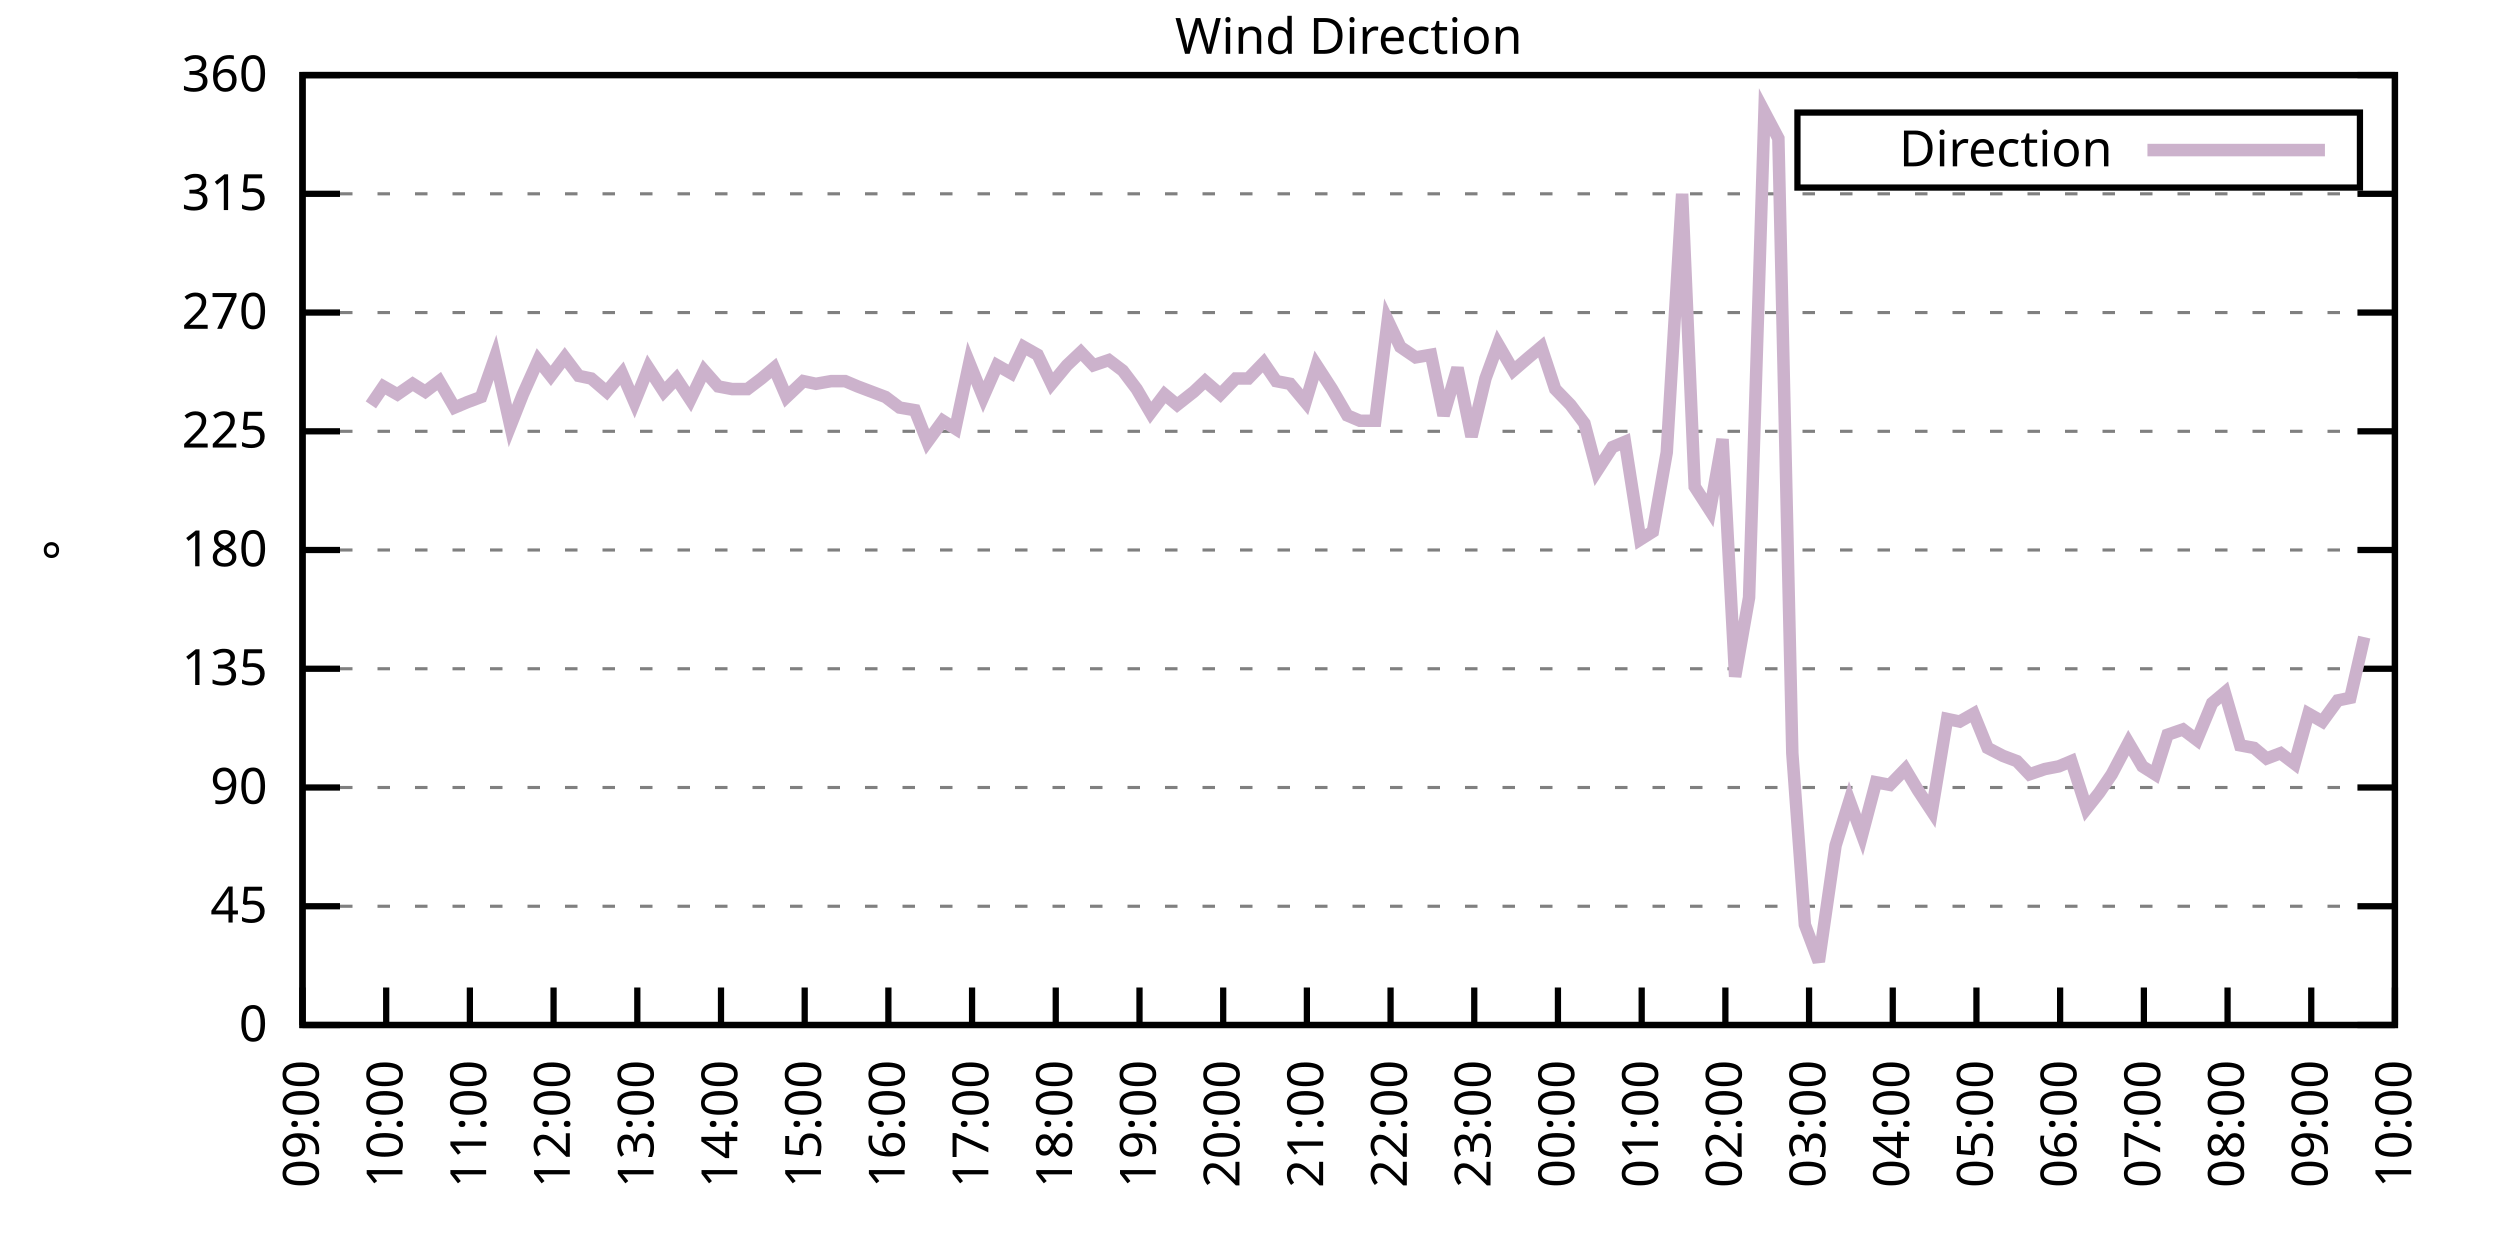
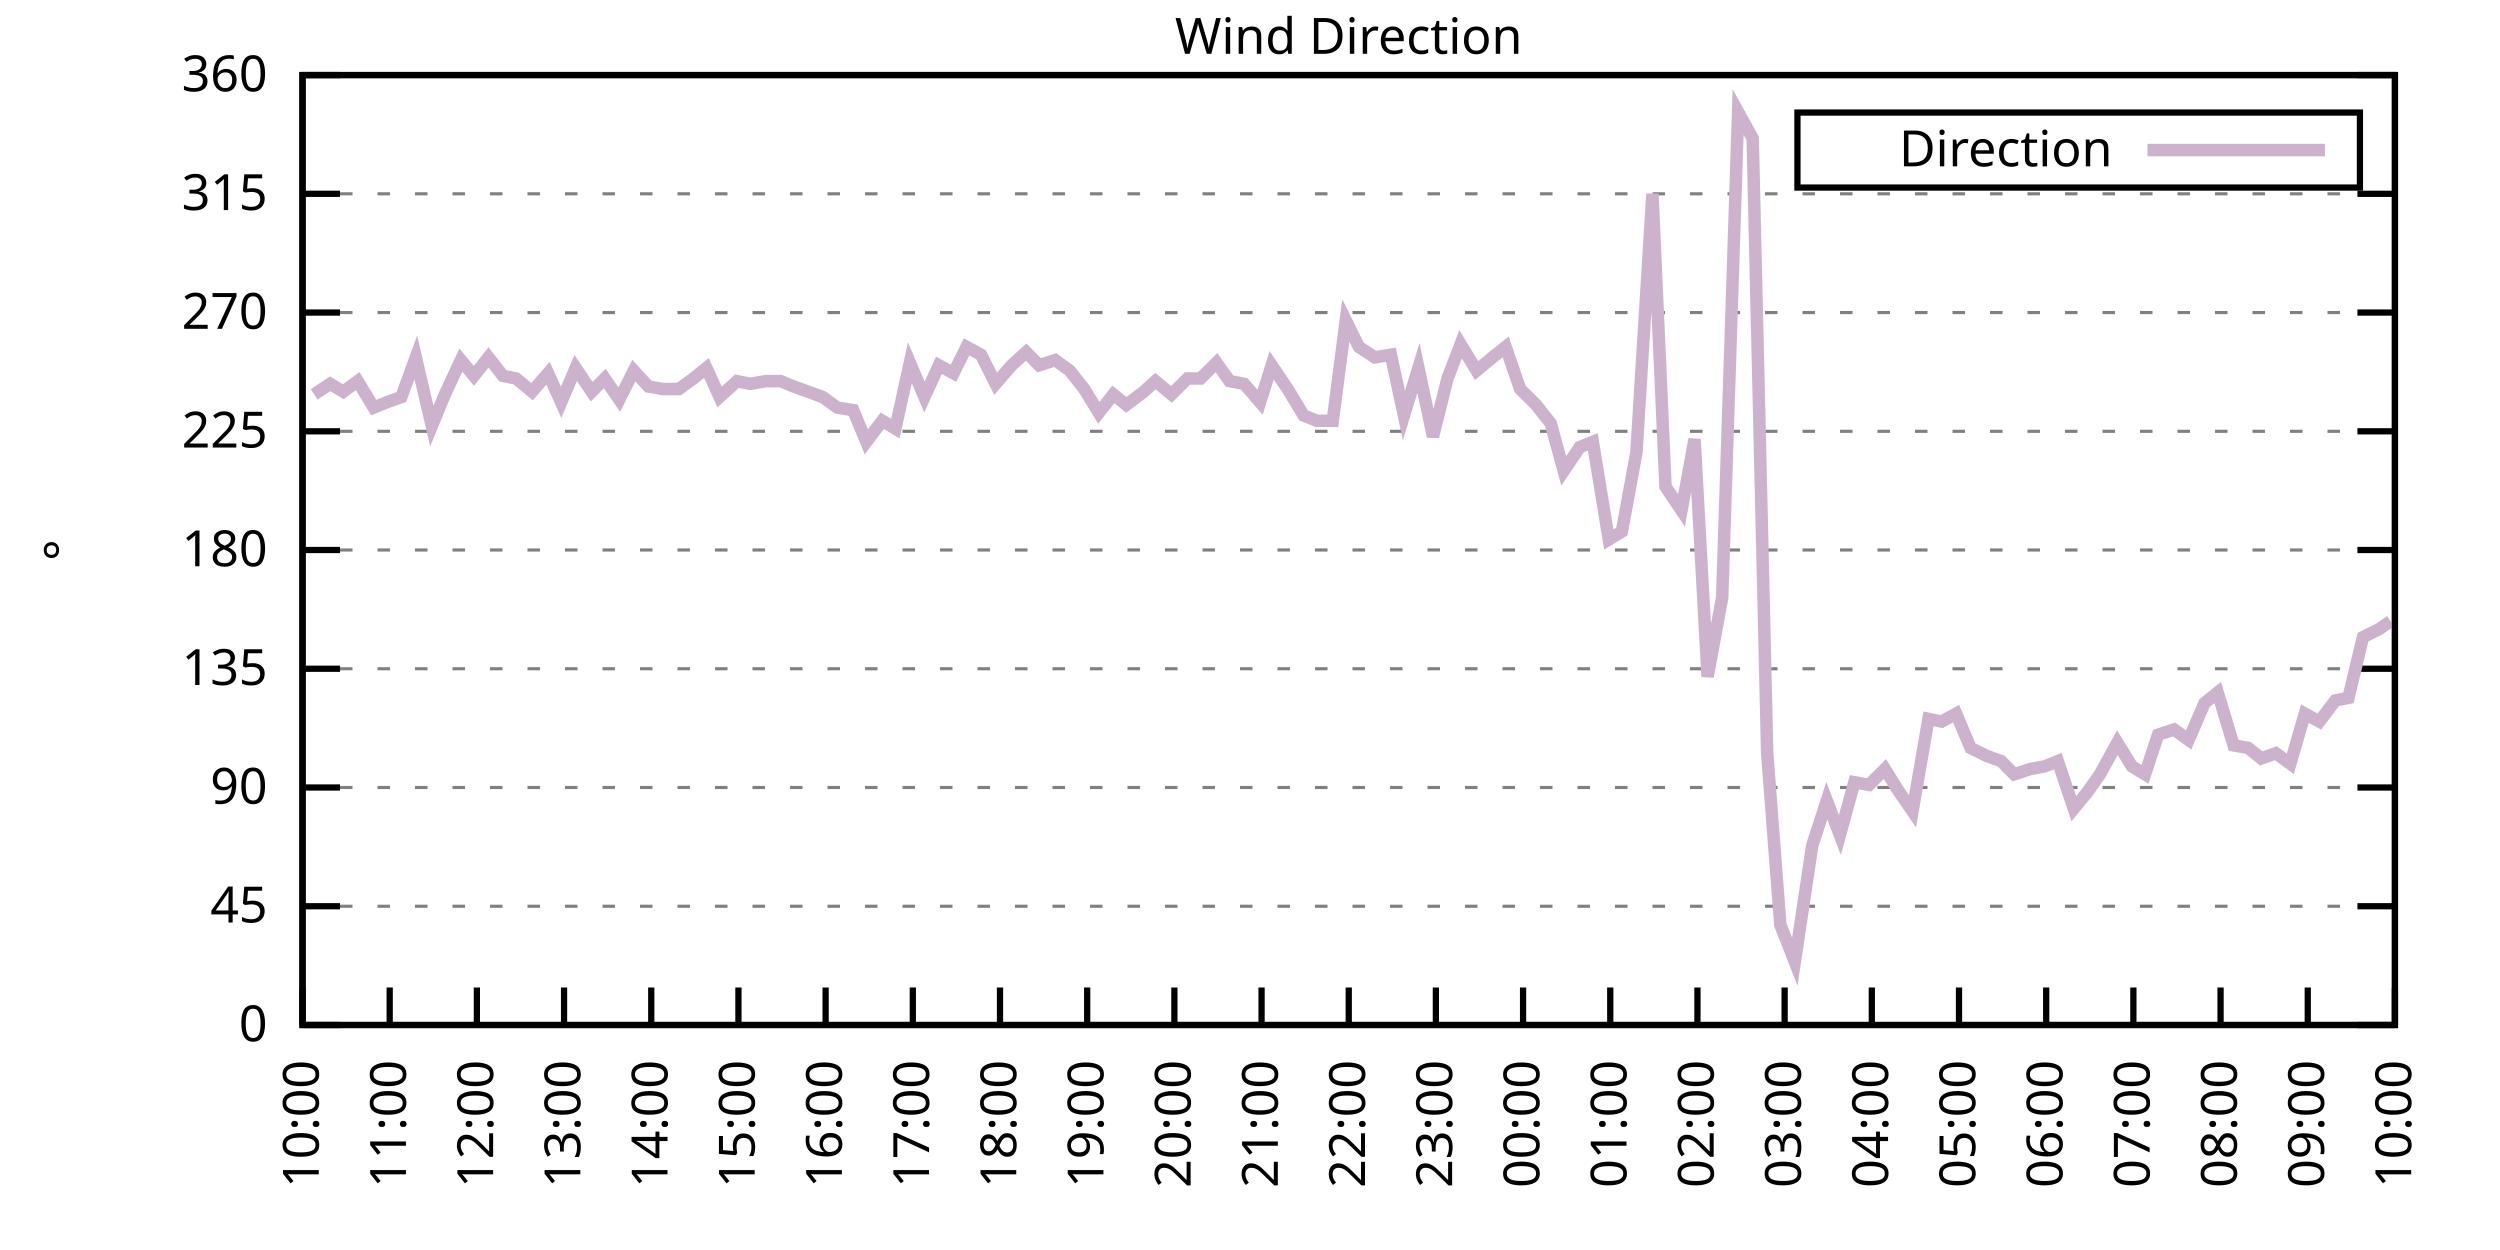
<svg xmlns="http://www.w3.org/2000/svg" xmlns:xlink="http://www.w3.org/1999/xlink" width="400" height="200" viewBox="0 0 400 200">
  <g id="gnuplot_canvas">
    <rect x="0" y="0" width="400" height="200" fill="none" />
    <defs>
      <circle id="gpDot" r="0.5" stroke-width="0.5" stroke="currentColor" />
      <path id="gpPt0" stroke-width="0.333" stroke="currentColor" d="M-1,0 h2 M0,-1 v2" />
      <path id="gpPt1" stroke-width="0.333" stroke="currentColor" d="M-1,-1 L1,1 M1,-1 L-1,1" />
      <path id="gpPt2" stroke-width="0.333" stroke="currentColor" d="M-1,0 L1,0 M0,-1 L0,1 M-1,-1 L1,1 M-1,1 L1,-1" />
      <rect id="gpPt3" stroke-width="0.333" stroke="currentColor" x="-1" y="-1" width="2" height="2" />
      <rect id="gpPt4" stroke-width="0.333" stroke="currentColor" fill="currentColor" x="-1" y="-1" width="2" height="2" />
      <circle id="gpPt5" stroke-width="0.333" stroke="currentColor" cx="0" cy="0" r="1" />
      <use xlink:href="#gpPt5" id="gpPt6" fill="currentColor" stroke="none" />
      <path id="gpPt7" stroke-width="0.333" stroke="currentColor" d="M0,-1.33 L-1.33,0.67 L1.33,0.67 z" />
      <use xlink:href="#gpPt7" id="gpPt8" fill="currentColor" stroke="none" />
      <use xlink:href="#gpPt7" id="gpPt9" stroke="currentColor" transform="rotate(180)" />
      <use xlink:href="#gpPt9" id="gpPt10" fill="currentColor" stroke="none" />
      <use xlink:href="#gpPt3" id="gpPt11" stroke="currentColor" transform="rotate(45)" />
      <use xlink:href="#gpPt11" id="gpPt12" fill="currentColor" stroke="none" />
      <path id="gpPt13" stroke-width="0.333" stroke="currentColor" d="M0,1.330 L1.265,0.411 L0.782,-1.067 L-0.782,-1.076 L-1.265,0.411 z" />
      <use xlink:href="#gpPt13" id="gpPt14" fill="currentColor" stroke="none" />
      <filter id="textbox" filterUnits="objectBoundingBox" x="0" y="0" height="1" width="1">
        <feFlood flood-color="white" flood-opacity="1" result="bgnd" />
        <feComposite in="SourceGraphic" in2="bgnd" operator="atop" />
      </filter>
      <filter id="greybox" filterUnits="objectBoundingBox" x="0" y="0" height="1" width="1">
        <feFlood flood-color="lightgrey" flood-opacity="1" result="grey" />
        <feComposite in="SourceGraphic" in2="grey" operator="atop" />
      </filter>
    </defs>
    <g fill="none" color="white" stroke="currentColor" stroke-width="1.00" stroke-linecap="butt" stroke-linejoin="miter">
</g>
    <g fill="none" color="black" stroke="currentColor" stroke-width="1.00" stroke-linecap="butt" stroke-linejoin="miter">
      <g stroke="none" shape-rendering="crispEdges">
        <polygon fill="rgb(255, 255, 255)" points="48.40,164.00 383.18,164.00 383.18,12.02 48.40,12.02 " />
      </g>
    </g>
    <g fill="none" color="black" stroke="currentColor" stroke-width="1.00" stroke-linecap="butt" stroke-linejoin="miter">
</g>
    <g fill="none" color="black" stroke="black" stroke-width="0.50" stroke-linecap="butt" stroke-linejoin="miter">
</g>
    <g fill="none" color="gray" stroke="currentColor" stroke-width="0.50" stroke-linecap="butt" stroke-linejoin="miter">
      <path stroke="gray" stroke-dasharray="2,4" class="gridline" d="M48.40,164.00 L383.19,164.00  " />
    </g>
    <g fill="none" color="gray" stroke="gray" stroke-width="1.00" stroke-linecap="butt" stroke-linejoin="miter">
</g>
    <g fill="none" color="black" stroke="currentColor" stroke-width="1.00" stroke-linecap="butt" stroke-linejoin="miter">
      <path stroke="black" d="M48.40,164.00 L54.40,164.00 M383.19,164.00 L377.19,164.00  " />
      <g transform="translate(42.80,166.60)" stroke="none" fill="black" font-family="Sans" font-size="8.00" text-anchor="end">
        <text>
          <tspan font-family="Sans"> 0</tspan>
        </text>
      </g>
    </g>
    <g fill="none" color="black" stroke="currentColor" stroke-width="1.00" stroke-linecap="butt" stroke-linejoin="miter">
</g>
    <g fill="none" color="black" stroke="black" stroke-width="0.50" stroke-linecap="butt" stroke-linejoin="miter">
</g>
    <g fill="none" color="gray" stroke="currentColor" stroke-width="0.50" stroke-linecap="butt" stroke-linejoin="miter">
      <path stroke="gray" stroke-dasharray="2,4" class="gridline" d="M48.40,145.00 L383.19,145.00  " />
    </g>
    <g fill="none" color="gray" stroke="gray" stroke-width="1.00" stroke-linecap="butt" stroke-linejoin="miter">
</g>
    <g fill="none" color="black" stroke="currentColor" stroke-width="1.00" stroke-linecap="butt" stroke-linejoin="miter">
      <path stroke="black" d="M48.40,145.00 L54.40,145.00 M383.19,145.00 L377.19,145.00  " />
      <g transform="translate(42.80,147.60)" stroke="none" fill="black" font-family="Sans" font-size="8.00" text-anchor="end">
        <text>
          <tspan font-family="Sans"> 45</tspan>
        </text>
      </g>
    </g>
    <g fill="none" color="black" stroke="currentColor" stroke-width="1.00" stroke-linecap="butt" stroke-linejoin="miter">
</g>
    <g fill="none" color="black" stroke="black" stroke-width="0.50" stroke-linecap="butt" stroke-linejoin="miter">
</g>
    <g fill="none" color="gray" stroke="currentColor" stroke-width="0.50" stroke-linecap="butt" stroke-linejoin="miter">
      <path stroke="gray" stroke-dasharray="2,4" class="gridline" d="M48.40,126.00 L383.19,126.00  " />
    </g>
    <g fill="none" color="gray" stroke="gray" stroke-width="1.00" stroke-linecap="butt" stroke-linejoin="miter">
</g>
    <g fill="none" color="black" stroke="currentColor" stroke-width="1.00" stroke-linecap="butt" stroke-linejoin="miter">
      <path stroke="black" d="M48.40,126.00 L54.40,126.00 M383.19,126.00 L377.19,126.00  " />
      <g transform="translate(42.80,128.60)" stroke="none" fill="black" font-family="Sans" font-size="8.00" text-anchor="end">
        <text>
          <tspan font-family="Sans"> 90</tspan>
        </text>
      </g>
    </g>
    <g fill="none" color="black" stroke="currentColor" stroke-width="1.00" stroke-linecap="butt" stroke-linejoin="miter">
</g>
    <g fill="none" color="black" stroke="black" stroke-width="0.50" stroke-linecap="butt" stroke-linejoin="miter">
</g>
    <g fill="none" color="gray" stroke="currentColor" stroke-width="0.50" stroke-linecap="butt" stroke-linejoin="miter">
      <path stroke="gray" stroke-dasharray="2,4" class="gridline" d="M48.40,107.00 L383.19,107.00  " />
    </g>
    <g fill="none" color="gray" stroke="gray" stroke-width="1.00" stroke-linecap="butt" stroke-linejoin="miter">
</g>
    <g fill="none" color="black" stroke="currentColor" stroke-width="1.00" stroke-linecap="butt" stroke-linejoin="miter">
      <path stroke="black" d="M48.40,107.00 L54.40,107.00 M383.19,107.00 L377.19,107.00  " />
      <g transform="translate(42.80,109.60)" stroke="none" fill="black" font-family="Sans" font-size="8.00" text-anchor="end">
        <text>
          <tspan font-family="Sans"> 135</tspan>
        </text>
      </g>
    </g>
    <g fill="none" color="black" stroke="currentColor" stroke-width="1.00" stroke-linecap="butt" stroke-linejoin="miter">
</g>
    <g fill="none" color="black" stroke="black" stroke-width="0.50" stroke-linecap="butt" stroke-linejoin="miter">
</g>
    <g fill="none" color="gray" stroke="currentColor" stroke-width="0.50" stroke-linecap="butt" stroke-linejoin="miter">
      <path stroke="gray" stroke-dasharray="2,4" class="gridline" d="M48.40,88.00 L383.19,88.00  " />
    </g>
    <g fill="none" color="gray" stroke="gray" stroke-width="1.00" stroke-linecap="butt" stroke-linejoin="miter">
</g>
    <g fill="none" color="black" stroke="currentColor" stroke-width="1.00" stroke-linecap="butt" stroke-linejoin="miter">
      <path stroke="black" d="M48.40,88.00 L54.40,88.00 M383.19,88.00 L377.19,88.00  " />
      <g transform="translate(42.80,90.60)" stroke="none" fill="black" font-family="Sans" font-size="8.00" text-anchor="end">
        <text>
          <tspan font-family="Sans"> 180</tspan>
        </text>
      </g>
    </g>
    <g fill="none" color="black" stroke="currentColor" stroke-width="1.00" stroke-linecap="butt" stroke-linejoin="miter">
</g>
    <g fill="none" color="black" stroke="black" stroke-width="0.50" stroke-linecap="butt" stroke-linejoin="miter">
</g>
    <g fill="none" color="gray" stroke="currentColor" stroke-width="0.50" stroke-linecap="butt" stroke-linejoin="miter">
      <path stroke="gray" stroke-dasharray="2,4" class="gridline" d="M48.40,69.01 L383.19,69.01  " />
    </g>
    <g fill="none" color="gray" stroke="gray" stroke-width="1.00" stroke-linecap="butt" stroke-linejoin="miter">
</g>
    <g fill="none" color="black" stroke="currentColor" stroke-width="1.00" stroke-linecap="butt" stroke-linejoin="miter">
      <path stroke="black" d="M48.40,69.01 L54.40,69.01 M383.19,69.01 L377.19,69.01  " />
      <g transform="translate(42.80,71.61)" stroke="none" fill="black" font-family="Sans" font-size="8.00" text-anchor="end">
        <text>
          <tspan font-family="Sans"> 225</tspan>
        </text>
      </g>
    </g>
    <g fill="none" color="black" stroke="currentColor" stroke-width="1.00" stroke-linecap="butt" stroke-linejoin="miter">
</g>
    <g fill="none" color="black" stroke="black" stroke-width="0.50" stroke-linecap="butt" stroke-linejoin="miter">
</g>
    <g fill="none" color="gray" stroke="currentColor" stroke-width="0.50" stroke-linecap="butt" stroke-linejoin="miter">
      <path stroke="gray" stroke-dasharray="2,4" class="gridline" d="M48.40,50.01 L383.19,50.01  " />
    </g>
    <g fill="none" color="gray" stroke="gray" stroke-width="1.00" stroke-linecap="butt" stroke-linejoin="miter">
</g>
    <g fill="none" color="black" stroke="currentColor" stroke-width="1.00" stroke-linecap="butt" stroke-linejoin="miter">
      <path stroke="black" d="M48.40,50.01 L54.40,50.01 M383.19,50.01 L377.19,50.01  " />
      <g transform="translate(42.80,52.61)" stroke="none" fill="black" font-family="Sans" font-size="8.00" text-anchor="end">
        <text>
          <tspan font-family="Sans"> 270</tspan>
        </text>
      </g>
    </g>
    <g fill="none" color="black" stroke="currentColor" stroke-width="1.00" stroke-linecap="butt" stroke-linejoin="miter">
</g>
    <g fill="none" color="black" stroke="black" stroke-width="0.50" stroke-linecap="butt" stroke-linejoin="miter">
</g>
    <g fill="none" color="gray" stroke="currentColor" stroke-width="0.50" stroke-linecap="butt" stroke-linejoin="miter">
      <path stroke="gray" stroke-dasharray="2,4" class="gridline" d="M48.40,31.01 L383.19,31.01  " />
    </g>
    <g fill="none" color="gray" stroke="gray" stroke-width="1.00" stroke-linecap="butt" stroke-linejoin="miter">
</g>
    <g fill="none" color="black" stroke="currentColor" stroke-width="1.00" stroke-linecap="butt" stroke-linejoin="miter">
      <path stroke="black" d="M48.40,31.01 L54.40,31.01 M383.19,31.01 L377.19,31.01  " />
      <g transform="translate(42.80,33.61)" stroke="none" fill="black" font-family="Sans" font-size="8.00" text-anchor="end">
        <text>
          <tspan font-family="Sans"> 315</tspan>
        </text>
      </g>
    </g>
    <g fill="none" color="black" stroke="currentColor" stroke-width="1.00" stroke-linecap="butt" stroke-linejoin="miter">
</g>
    <g fill="none" color="black" stroke="black" stroke-width="0.50" stroke-linecap="butt" stroke-linejoin="miter">
</g>
    <g fill="none" color="gray" stroke="currentColor" stroke-width="0.50" stroke-linecap="butt" stroke-linejoin="miter">
      <path stroke="gray" stroke-dasharray="2,4" class="gridline" d="M48.40,12.01 L383.19,12.01  " />
    </g>
    <g fill="none" color="gray" stroke="gray" stroke-width="1.00" stroke-linecap="butt" stroke-linejoin="miter">
</g>
    <g fill="none" color="black" stroke="currentColor" stroke-width="1.00" stroke-linecap="butt" stroke-linejoin="miter">
      <path stroke="black" d="M48.40,12.01 L54.40,12.01 M383.19,12.01 L377.19,12.01  " />
      <g transform="translate(42.80,14.61)" stroke="none" fill="black" font-family="Sans" font-size="8.00" text-anchor="end">
        <text>
          <tspan font-family="Sans"> 360</tspan>
        </text>
      </g>
    </g>
    <g fill="none" color="black" stroke="currentColor" stroke-width="1.00" stroke-linecap="butt" stroke-linejoin="miter">
      <path stroke="black" d="M48.40,164.00 L48.40,158.00  " />
      <g transform="translate(51.00,169.60) rotate(270.00)" stroke="none" fill="black" font-family="Sans" font-size="8.00" text-anchor="end">
        <text>
-           <tspan font-family="Sans">09:00</tspan>
-         </text>
-       </g>
-     </g>
-     <g fill="none" color="black" stroke="currentColor" stroke-width="1.00" stroke-linecap="butt" stroke-linejoin="miter">
-       <path stroke="black" d="M61.79,164.00 L61.79,158.00  " />
-       <g transform="translate(64.39,169.60) rotate(270.00)" stroke="none" fill="black" font-family="Sans" font-size="8.00" text-anchor="end">
-         <text>
          <tspan font-family="Sans">10:00</tspan>
        </text>
      </g>
    </g>
    <g fill="none" color="black" stroke="currentColor" stroke-width="1.00" stroke-linecap="butt" stroke-linejoin="miter">
-       <path stroke="black" d="M75.18,164.00 L75.18,158.00  " />
-       <g transform="translate(77.78,169.60) rotate(270.00)" stroke="none" fill="black" font-family="Sans" font-size="8.00" text-anchor="end">
+       <path stroke="black" d="M62.35,164.00 L62.35,158.00  " />
+       <g transform="translate(64.95,169.60) rotate(270.00)" stroke="none" fill="black" font-family="Sans" font-size="8.00" text-anchor="end">
        <text>
          <tspan font-family="Sans">11:00</tspan>
        </text>
      </g>
    </g>
    <g fill="none" color="black" stroke="currentColor" stroke-width="1.00" stroke-linecap="butt" stroke-linejoin="miter">
-       <path stroke="black" d="M88.57,164.00 L88.57,158.00  " />
-       <g transform="translate(91.17,169.60) rotate(270.00)" stroke="none" fill="black" font-family="Sans" font-size="8.00" text-anchor="end">
+       <path stroke="black" d="M76.30,164.00 L76.30,158.00  " />
+       <g transform="translate(78.90,169.60) rotate(270.00)" stroke="none" fill="black" font-family="Sans" font-size="8.00" text-anchor="end">
        <text>
          <tspan font-family="Sans">12:00</tspan>
        </text>
      </g>
    </g>
    <g fill="none" color="black" stroke="currentColor" stroke-width="1.00" stroke-linecap="butt" stroke-linejoin="miter">
-       <path stroke="black" d="M101.97,164.00 L101.97,158.00  " />
-       <g transform="translate(104.57,169.60) rotate(270.00)" stroke="none" fill="black" font-family="Sans" font-size="8.00" text-anchor="end">
+       <path stroke="black" d="M90.25,164.00 L90.25,158.00  " />
+       <g transform="translate(92.85,169.60) rotate(270.00)" stroke="none" fill="black" font-family="Sans" font-size="8.00" text-anchor="end">
        <text>
          <tspan font-family="Sans">13:00</tspan>
        </text>
      </g>
    </g>
    <g fill="none" color="black" stroke="currentColor" stroke-width="1.00" stroke-linecap="butt" stroke-linejoin="miter">
-       <path stroke="black" d="M115.36,164.00 L115.36,158.00  " />
-       <g transform="translate(117.96,169.60) rotate(270.00)" stroke="none" fill="black" font-family="Sans" font-size="8.00" text-anchor="end">
+       <path stroke="black" d="M104.20,164.00 L104.20,158.00  " />
+       <g transform="translate(106.80,169.60) rotate(270.00)" stroke="none" fill="black" font-family="Sans" font-size="8.00" text-anchor="end">
        <text>
          <tspan font-family="Sans">14:00</tspan>
        </text>
      </g>
    </g>
    <g fill="none" color="black" stroke="currentColor" stroke-width="1.00" stroke-linecap="butt" stroke-linejoin="miter">
-       <path stroke="black" d="M128.75,164.00 L128.75,158.00  " />
-       <g transform="translate(131.35,169.60) rotate(270.00)" stroke="none" fill="black" font-family="Sans" font-size="8.00" text-anchor="end">
+       <path stroke="black" d="M118.15,164.00 L118.15,158.00  " />
+       <g transform="translate(120.75,169.60) rotate(270.00)" stroke="none" fill="black" font-family="Sans" font-size="8.00" text-anchor="end">
        <text>
          <tspan font-family="Sans">15:00</tspan>
        </text>
      </g>
    </g>
    <g fill="none" color="black" stroke="currentColor" stroke-width="1.00" stroke-linecap="butt" stroke-linejoin="miter">
-       <path stroke="black" d="M142.14,164.00 L142.14,158.00  " />
-       <g transform="translate(144.74,169.60) rotate(270.00)" stroke="none" fill="black" font-family="Sans" font-size="8.00" text-anchor="end">
+       <path stroke="black" d="M132.10,164.00 L132.10,158.00  " />
+       <g transform="translate(134.70,169.60) rotate(270.00)" stroke="none" fill="black" font-family="Sans" font-size="8.00" text-anchor="end">
        <text>
          <tspan font-family="Sans">16:00</tspan>
        </text>
      </g>
    </g>
    <g fill="none" color="black" stroke="currentColor" stroke-width="1.00" stroke-linecap="butt" stroke-linejoin="miter">
-       <path stroke="black" d="M155.53,164.00 L155.53,158.00  " />
-       <g transform="translate(158.13,169.60) rotate(270.00)" stroke="none" fill="black" font-family="Sans" font-size="8.00" text-anchor="end">
+       <path stroke="black" d="M146.05,164.00 L146.05,158.00  " />
+       <g transform="translate(148.65,169.60) rotate(270.00)" stroke="none" fill="black" font-family="Sans" font-size="8.00" text-anchor="end">
        <text>
          <tspan font-family="Sans">17:00</tspan>
        </text>
      </g>
    </g>
    <g fill="none" color="black" stroke="currentColor" stroke-width="1.00" stroke-linecap="butt" stroke-linejoin="miter">
-       <path stroke="black" d="M168.92,164.00 L168.92,158.00  " />
-       <g transform="translate(171.52,169.60) rotate(270.00)" stroke="none" fill="black" font-family="Sans" font-size="8.00" text-anchor="end">
+       <path stroke="black" d="M160.00,164.00 L160.00,158.00  " />
+       <g transform="translate(162.60,169.60) rotate(270.00)" stroke="none" fill="black" font-family="Sans" font-size="8.00" text-anchor="end">
        <text>
          <tspan font-family="Sans">18:00</tspan>
        </text>
      </g>
    </g>
    <g fill="none" color="black" stroke="currentColor" stroke-width="1.00" stroke-linecap="butt" stroke-linejoin="miter">
-       <path stroke="black" d="M182.32,164.00 L182.32,158.00  " />
-       <g transform="translate(184.92,169.60) rotate(270.00)" stroke="none" fill="black" font-family="Sans" font-size="8.00" text-anchor="end">
+       <path stroke="black" d="M173.95,164.00 L173.95,158.00  " />
+       <g transform="translate(176.55,169.60) rotate(270.00)" stroke="none" fill="black" font-family="Sans" font-size="8.00" text-anchor="end">
        <text>
          <tspan font-family="Sans">19:00</tspan>
        </text>
      </g>
    </g>
    <g fill="none" color="black" stroke="currentColor" stroke-width="1.00" stroke-linecap="butt" stroke-linejoin="miter">
-       <path stroke="black" d="M195.71,164.00 L195.71,158.00  " />
-       <g transform="translate(198.31,169.60) rotate(270.00)" stroke="none" fill="black" font-family="Sans" font-size="8.00" text-anchor="end">
+       <path stroke="black" d="M187.90,164.00 L187.90,158.00  " />
+       <g transform="translate(190.50,169.60) rotate(270.00)" stroke="none" fill="black" font-family="Sans" font-size="8.00" text-anchor="end">
        <text>
          <tspan font-family="Sans">20:00</tspan>
        </text>
      </g>
    </g>
    <g fill="none" color="black" stroke="currentColor" stroke-width="1.00" stroke-linecap="butt" stroke-linejoin="miter">
-       <path stroke="black" d="M209.10,164.00 L209.10,158.00  " />
-       <g transform="translate(211.70,169.60) rotate(270.00)" stroke="none" fill="black" font-family="Sans" font-size="8.00" text-anchor="end">
+       <path stroke="black" d="M201.85,164.00 L201.85,158.00  " />
+       <g transform="translate(204.45,169.60) rotate(270.00)" stroke="none" fill="black" font-family="Sans" font-size="8.00" text-anchor="end">
        <text>
          <tspan font-family="Sans">21:00</tspan>
        </text>
      </g>
    </g>
    <g fill="none" color="black" stroke="currentColor" stroke-width="1.00" stroke-linecap="butt" stroke-linejoin="miter">
-       <path stroke="black" d="M222.49,164.00 L222.49,158.00  " />
-       <g transform="translate(225.09,169.60) rotate(270.00)" stroke="none" fill="black" font-family="Sans" font-size="8.00" text-anchor="end">
+       <path stroke="black" d="M215.80,164.00 L215.80,158.00  " />
+       <g transform="translate(218.40,169.60) rotate(270.00)" stroke="none" fill="black" font-family="Sans" font-size="8.00" text-anchor="end">
        <text>
          <tspan font-family="Sans">22:00</tspan>
        </text>
      </g>
    </g>
    <g fill="none" color="black" stroke="currentColor" stroke-width="1.00" stroke-linecap="butt" stroke-linejoin="miter">
-       <path stroke="black" d="M235.88,164.00 L235.88,158.00  " />
-       <g transform="translate(238.48,169.60) rotate(270.00)" stroke="none" fill="black" font-family="Sans" font-size="8.00" text-anchor="end">
+       <path stroke="black" d="M229.74,164.00 L229.74,158.00  " />
+       <g transform="translate(232.34,169.60) rotate(270.00)" stroke="none" fill="black" font-family="Sans" font-size="8.00" text-anchor="end">
        <text>
          <tspan font-family="Sans">23:00</tspan>
        </text>
      </g>
    </g>
    <g fill="none" color="black" stroke="currentColor" stroke-width="1.00" stroke-linecap="butt" stroke-linejoin="miter">
-       <path stroke="black" d="M249.27,164.00 L249.27,158.00  " />
-       <g transform="translate(251.87,169.60) rotate(270.00)" stroke="none" fill="black" font-family="Sans" font-size="8.00" text-anchor="end">
+       <path stroke="black" d="M243.69,164.00 L243.69,158.00  " />
+       <g transform="translate(246.29,169.60) rotate(270.00)" stroke="none" fill="black" font-family="Sans" font-size="8.00" text-anchor="end">
        <text>
          <tspan font-family="Sans">00:00</tspan>
        </text>
      </g>
    </g>
    <g fill="none" color="black" stroke="currentColor" stroke-width="1.00" stroke-linecap="butt" stroke-linejoin="miter">
-       <path stroke="black" d="M262.67,164.00 L262.67,158.00  " />
-       <g transform="translate(265.27,169.60) rotate(270.00)" stroke="none" fill="black" font-family="Sans" font-size="8.00" text-anchor="end">
+       <path stroke="black" d="M257.64,164.00 L257.64,158.00  " />
+       <g transform="translate(260.24,169.60) rotate(270.00)" stroke="none" fill="black" font-family="Sans" font-size="8.00" text-anchor="end">
        <text>
          <tspan font-family="Sans">01:00</tspan>
        </text>
      </g>
    </g>
    <g fill="none" color="black" stroke="currentColor" stroke-width="1.00" stroke-linecap="butt" stroke-linejoin="miter">
-       <path stroke="black" d="M276.06,164.00 L276.06,158.00  " />
-       <g transform="translate(278.66,169.60) rotate(270.00)" stroke="none" fill="black" font-family="Sans" font-size="8.00" text-anchor="end">
+       <path stroke="black" d="M271.59,164.00 L271.59,158.00  " />
+       <g transform="translate(274.19,169.60) rotate(270.00)" stroke="none" fill="black" font-family="Sans" font-size="8.00" text-anchor="end">
        <text>
          <tspan font-family="Sans">02:00</tspan>
        </text>
      </g>
    </g>
    <g fill="none" color="black" stroke="currentColor" stroke-width="1.00" stroke-linecap="butt" stroke-linejoin="miter">
-       <path stroke="black" d="M289.45,164.00 L289.45,158.00  " />
-       <g transform="translate(292.05,169.60) rotate(270.00)" stroke="none" fill="black" font-family="Sans" font-size="8.00" text-anchor="end">
+       <path stroke="black" d="M285.54,164.00 L285.54,158.00  " />
+       <g transform="translate(288.14,169.60) rotate(270.00)" stroke="none" fill="black" font-family="Sans" font-size="8.00" text-anchor="end">
        <text>
          <tspan font-family="Sans">03:00</tspan>
        </text>
      </g>
    </g>
    <g fill="none" color="black" stroke="currentColor" stroke-width="1.00" stroke-linecap="butt" stroke-linejoin="miter">
-       <path stroke="black" d="M302.84,164.00 L302.84,158.00  " />
-       <g transform="translate(305.44,169.60) rotate(270.00)" stroke="none" fill="black" font-family="Sans" font-size="8.00" text-anchor="end">
+       <path stroke="black" d="M299.49,164.00 L299.49,158.00  " />
+       <g transform="translate(302.09,169.60) rotate(270.00)" stroke="none" fill="black" font-family="Sans" font-size="8.00" text-anchor="end">
        <text>
          <tspan font-family="Sans">04:00</tspan>
        </text>
      </g>
    </g>
    <g fill="none" color="black" stroke="currentColor" stroke-width="1.00" stroke-linecap="butt" stroke-linejoin="miter">
-       <path stroke="black" d="M316.23,164.00 L316.23,158.00  " />
-       <g transform="translate(318.83,169.60) rotate(270.00)" stroke="none" fill="black" font-family="Sans" font-size="8.00" text-anchor="end">
+       <path stroke="black" d="M313.44,164.00 L313.44,158.00  " />
+       <g transform="translate(316.04,169.60) rotate(270.00)" stroke="none" fill="black" font-family="Sans" font-size="8.00" text-anchor="end">
        <text>
          <tspan font-family="Sans">05:00</tspan>
        </text>
      </g>
    </g>
    <g fill="none" color="black" stroke="currentColor" stroke-width="1.00" stroke-linecap="butt" stroke-linejoin="miter">
-       <path stroke="black" d="M329.62,164.00 L329.62,158.00  " />
-       <g transform="translate(332.22,169.60) rotate(270.00)" stroke="none" fill="black" font-family="Sans" font-size="8.00" text-anchor="end">
+       <path stroke="black" d="M327.39,164.00 L327.39,158.00  " />
+       <g transform="translate(329.99,169.60) rotate(270.00)" stroke="none" fill="black" font-family="Sans" font-size="8.00" text-anchor="end">
        <text>
          <tspan font-family="Sans">06:00</tspan>
        </text>
      </g>
    </g>
    <g fill="none" color="black" stroke="currentColor" stroke-width="1.00" stroke-linecap="butt" stroke-linejoin="miter">
-       <path stroke="black" d="M343.02,164.00 L343.02,158.00  " />
-       <g transform="translate(345.62,169.60) rotate(270.00)" stroke="none" fill="black" font-family="Sans" font-size="8.00" text-anchor="end">
+       <path stroke="black" d="M341.34,164.00 L341.34,158.00  " />
+       <g transform="translate(343.94,169.60) rotate(270.00)" stroke="none" fill="black" font-family="Sans" font-size="8.00" text-anchor="end">
        <text>
          <tspan font-family="Sans">07:00</tspan>
        </text>
      </g>
    </g>
    <g fill="none" color="black" stroke="currentColor" stroke-width="1.00" stroke-linecap="butt" stroke-linejoin="miter">
-       <path stroke="black" d="M356.41,164.00 L356.41,158.00  " />
-       <g transform="translate(359.01,169.60) rotate(270.00)" stroke="none" fill="black" font-family="Sans" font-size="8.00" text-anchor="end">
+       <path stroke="black" d="M355.29,164.00 L355.29,158.00  " />
+       <g transform="translate(357.89,169.60) rotate(270.00)" stroke="none" fill="black" font-family="Sans" font-size="8.00" text-anchor="end">
        <text>
          <tspan font-family="Sans">08:00</tspan>
        </text>
      </g>
    </g>
    <g fill="none" color="black" stroke="currentColor" stroke-width="1.00" stroke-linecap="butt" stroke-linejoin="miter">
-       <path stroke="black" d="M369.80,164.00 L369.80,158.00  " />
-       <g transform="translate(372.40,169.60) rotate(270.00)" stroke="none" fill="black" font-family="Sans" font-size="8.00" text-anchor="end">
+       <path stroke="black" d="M369.24,164.00 L369.24,158.00  " />
+       <g transform="translate(371.84,169.60) rotate(270.00)" stroke="none" fill="black" font-family="Sans" font-size="8.00" text-anchor="end">
        <text>
          <tspan font-family="Sans">09:00</tspan>
        </text>
      </g>
    </g>
    <g fill="none" color="black" stroke="currentColor" stroke-width="1.00" stroke-linecap="butt" stroke-linejoin="miter">
      <path stroke="black" d="M383.19,164.00 L383.19,158.00  " />
      <g transform="translate(385.79,169.60) rotate(270.00)" stroke="none" fill="black" font-family="Sans" font-size="8.00" text-anchor="end">
        <text>
          <tspan font-family="Sans">10:00</tspan>
        </text>
      </g>
    </g>
    <g fill="none" color="black" stroke="currentColor" stroke-width="1.00" stroke-linecap="butt" stroke-linejoin="miter">
</g>
    <g fill="none" color="black" stroke="currentColor" stroke-width="1.00" stroke-linecap="butt" stroke-linejoin="miter">
      <path stroke="black" d="M48.40,12.01 L48.40,164.00 L383.19,164.00 L383.19,12.01 L48.40,12.01 Z  " />
    </g>
    <g fill="none" color="black" stroke="currentColor" stroke-width="1.00" stroke-linecap="butt" stroke-linejoin="miter">
</g>
    <g fill="none" color="black" stroke="currentColor" stroke-width="1.00" stroke-linecap="butt" stroke-linejoin="miter">
      <path stroke="black" d="M287.59,30.01 L287.59,18.01 L377.59,18.01 L377.59,30.01 L287.59,30.01 Z  " />
    </g>
    <g id="Wind_direction_plot_1">
      <g fill="none" color="white" stroke="black" stroke-width="2.00" stroke-linecap="butt" stroke-linejoin="miter">
</g>
      <g fill="none" color="black" stroke="currentColor" stroke-width="2.00" stroke-linecap="butt" stroke-linejoin="miter">
        <g transform="translate(337.99,26.61)" stroke="none" fill="black" font-family="Sans" font-size="8.00" text-anchor="end">
          <text>
            <tspan font-family="Sans">Direction</tspan>
          </text>
        </g>
      </g>
      <g fill="none" color="black" stroke="currentColor" stroke-width="2.00" stroke-linecap="butt" stroke-linejoin="miter">
-         <path stroke="rgb(204, 178, 204)" d="M343.59,24.01 L371.99,24.01 M59.34,64.78 L61.35,61.83 L63.58,63.10 L66.03,61.41 L68.04,62.67 L70.27,60.98   L72.73,65.21 L74.74,64.36 L76.97,63.52 L79.20,57.18 L81.66,68.16 L83.66,63.10 L86.12,57.61 L88.13,60.14   L90.36,57.18 L92.59,60.14 L94.60,60.56 L97.06,62.67 L99.51,59.72 L101.52,64.36 L103.75,58.87 L106.21,62.67   L108.22,60.56 L110.45,63.94 L112.68,59.30 L114.91,61.83 L117.14,62.25 L119.60,62.25 L121.83,60.56 L123.84,58.87   L125.85,63.52 L128.53,60.98 L130.54,61.41 L132.99,60.98 L135.22,60.98 L137.23,61.83 L141.69,63.52 L143.93,65.21   L146.38,65.63 L148.39,70.70 L150.85,67.32 L152.85,68.58 L155.09,58.03 L157.32,63.52 L159.55,58.45 L161.78,59.72   L163.79,55.50 L166.02,56.76 L168.25,61.41 L170.71,58.45 L172.94,56.34 L174.95,58.45 L177.41,57.61 L179.64,59.30   L181.87,62.25 L184.10,66.05 L186.33,63.10 L188.34,64.78 L191.02,62.67 L192.81,60.98 L195.26,63.10 L197.72,60.56   L199.73,60.56 L202.18,58.03 L204.19,60.98 L206.42,61.41 L208.88,64.36 L210.66,58.45 L213.12,62.25 L215.57,66.47   L217.58,67.32 L220.04,67.32 L222.04,51.27 L224.05,55.50 L226.51,57.18 L228.96,56.76 L230.97,66.47 L233.20,58.87   L235.44,69.85 L237.67,60.56 L239.68,55.07 L242.13,59.30 L244.59,57.18 L246.60,55.50 L248.83,62.25 L251.28,64.78   L253.51,67.74 L255.52,75.34 L257.98,71.54 L259.99,70.70 L262.44,86.32 L264.45,85.05 L266.68,72.38 L269.14,31.01   L271.15,77.87 L273.60,81.67 L275.61,70.27 L277.62,108.27 L279.85,95.60 L282.31,17.92 L284.54,22.14 L286.77,120.51   L288.78,147.96 L291.01,153.87 L293.69,135.29 L295.92,128.11 L297.93,133.60 L300.16,125.16 L302.39,125.58 L304.85,123.05   L306.86,126.42 L309.09,129.80 L311.54,115.03 L313.55,115.45 L315.79,114.18 L318.02,119.67 L320.47,120.94 L322.70,121.78   L324.71,123.89 L327.17,123.05 L329.40,122.62 L331.41,121.78 L333.86,129.38 L335.87,126.85 L337.88,123.89 L340.56,118.83   L342.79,122.62 L344.80,123.89 L346.81,117.56 L349.26,116.71 L351.50,118.40 L353.95,112.49 L355.96,110.80 L358.42,119.25   L360.65,119.67 L362.66,121.36 L364.89,120.51 L367.12,122.20 L369.35,114.18 L371.58,115.45 L374.04,112.07 L376.05,111.65   L378.28,101.94  " />
+         <path stroke="rgb(204, 178, 204)" d="M343.59,24.01 L371.99,24.01 M50.26,63.10 L52.82,61.41 L54.91,62.67 L57.23,60.98 L59.79,65.21 L61.88,64.36   L64.21,63.52 L66.53,57.18 L69.09,68.16 L71.18,63.10 L73.74,57.61 L75.83,60.14 L78.16,57.18 L80.48,60.14   L82.58,60.56 L85.13,62.67 L87.69,59.72 L89.78,64.36 L92.11,58.87 L94.67,62.67 L96.76,60.56 L99.08,63.94   L101.41,59.30 L103.73,61.83 L106.06,62.25 L108.62,62.25 L110.94,60.56 L113.03,58.87 L115.13,63.52 L117.92,60.98   L120.01,61.41 L122.57,60.98 L124.89,60.98 L126.98,61.83 L131.63,63.52 L133.96,65.21 L136.51,65.63 L138.61,70.70   L141.16,67.32 L143.26,68.58 L145.58,58.03 L147.91,63.52 L150.23,58.45 L152.56,59.72 L154.65,55.50 L156.97,56.76   L159.30,61.41 L161.86,58.45 L164.18,56.34 L166.27,58.45 L168.83,57.61 L171.16,59.30 L173.48,62.25 L175.81,66.05   L178.13,63.10 L180.22,64.78 L183.01,62.67 L184.87,60.98 L187.43,63.10 L189.99,60.56 L192.08,60.56 L194.64,58.03   L196.73,60.98 L199.06,61.41 L201.61,64.36 L203.47,58.45 L206.03,62.25 L208.59,66.47 L210.68,67.32 L213.24,67.32   L215.33,51.27 L217.42,55.50 L219.98,57.18 L222.54,56.76 L224.63,66.47 L226.95,58.87 L229.28,69.85 L231.60,60.56   L233.70,55.07 L236.25,59.30 L238.81,57.18 L240.90,55.50 L243.23,62.25 L245.79,64.78 L248.11,67.74 L250.20,75.34   L252.76,71.54 L254.85,70.70 L257.41,86.32 L259.50,85.05 L261.83,72.38 L264.39,31.01 L266.48,77.87 L269.04,81.67   L271.13,70.27 L273.22,108.27 L275.55,95.60 L278.10,17.92 L280.43,22.14 L282.75,120.51 L284.85,147.96 L287.17,153.87   L289.96,135.29 L292.29,128.11 L294.38,133.60 L296.70,125.16 L299.03,125.58 L301.58,123.05 L303.68,126.42 L306.00,129.80   L308.56,115.03 L310.65,115.45 L312.98,114.18 L315.30,119.67 L317.86,120.94 L320.18,121.78 L322.28,123.89 L324.83,123.05   L327.16,122.62 L329.25,121.78 L331.81,129.38 L333.90,126.85 L335.99,123.89 L338.78,118.83 L341.11,122.62 L343.20,123.89   L345.29,117.56 L347.85,116.71 L350.18,118.40 L352.73,112.49 L354.83,110.80 L357.38,119.25 L359.71,119.67 L361.80,121.36   L364.13,120.51 L366.45,122.20 L368.78,114.18 L371.10,115.45 L373.66,112.07 L375.75,111.65 L378.08,101.94 L380.63,100.67   L382.49,99.40  " />
      </g>
    </g>
    <g fill="none" color="black" stroke="currentColor" stroke-width="2.00" stroke-linecap="butt" stroke-linejoin="miter">
</g>
    <g fill="none" color="black" stroke="black" stroke-width="1.00" stroke-linecap="butt" stroke-linejoin="miter">
</g>
    <g fill="none" color="black" stroke="currentColor" stroke-width="1.00" stroke-linecap="butt" stroke-linejoin="miter">
      <path stroke="black" d="M48.40,12.01 L48.40,164.00 L383.19,164.00 L383.19,12.01 L48.40,12.01 Z  " />
      <g transform="translate(12.80,88.01) rotate(270.00)" stroke="none" fill="black" font-family="Sans" font-size="8.00" text-anchor="middle">
        <text>
          <tspan font-family="Sans">°</tspan>
        </text>
      </g>
    </g>
    <g fill="none" color="black" stroke="currentColor" stroke-width="1.00" stroke-linecap="butt" stroke-linejoin="miter">
</g>
    <g fill="none" color="black" stroke="currentColor" stroke-width="1.00" stroke-linecap="butt" stroke-linejoin="miter">
      <g transform="translate(215.79,8.61)" stroke="none" fill="black" font-family="Sans" font-size="8.00" text-anchor="middle">
        <text>
          <tspan font-family="Sans">Wind Direction</tspan>
        </text>
      </g>
    </g>
    <g fill="none" color="black" stroke="currentColor" stroke-width="1.00" stroke-linecap="butt" stroke-linejoin="miter">
</g>
  </g>
</svg>
